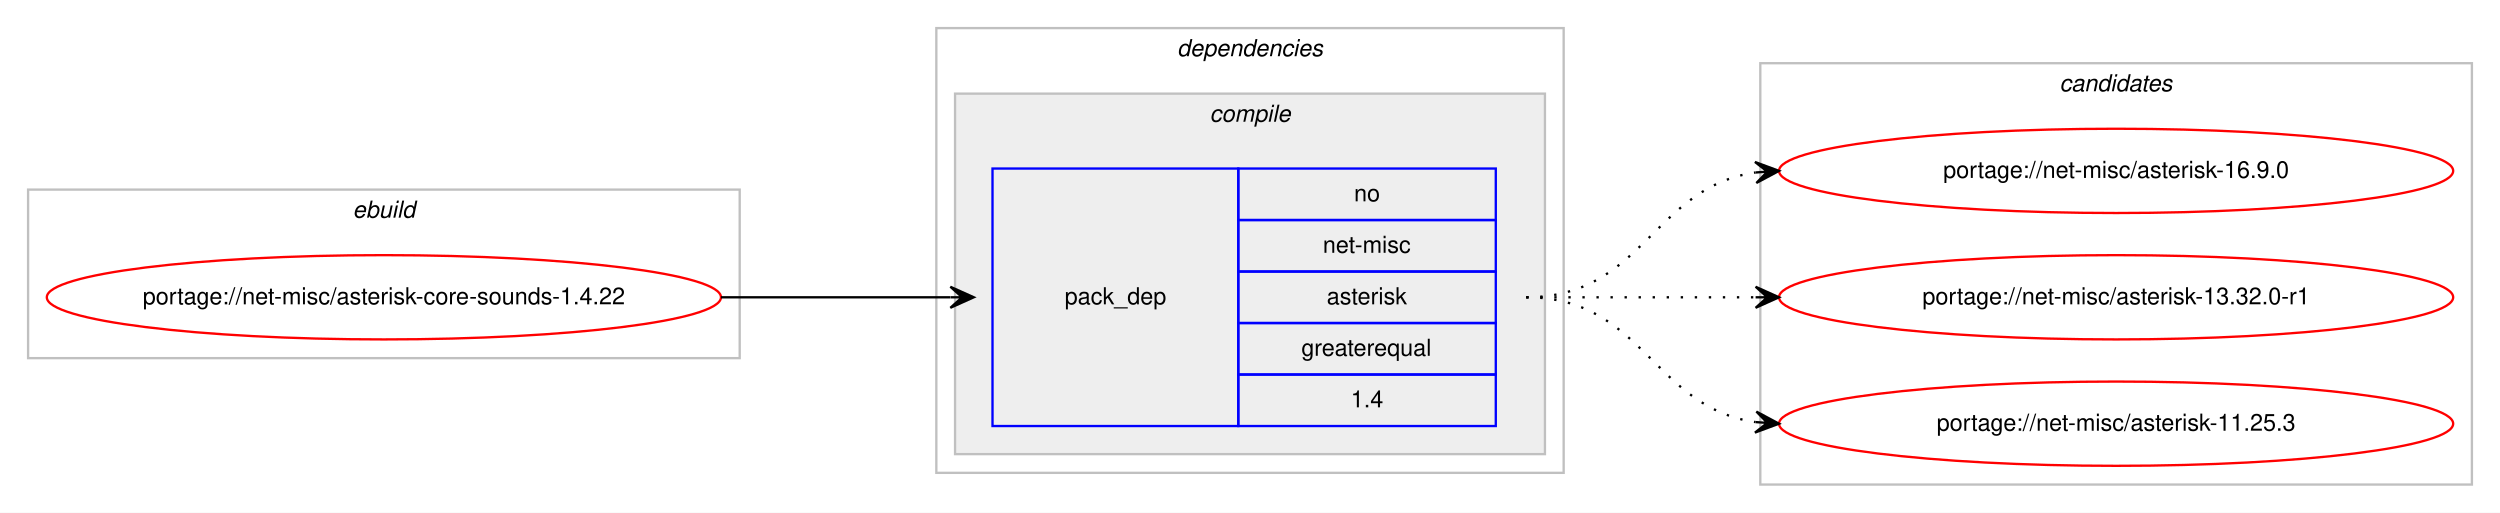
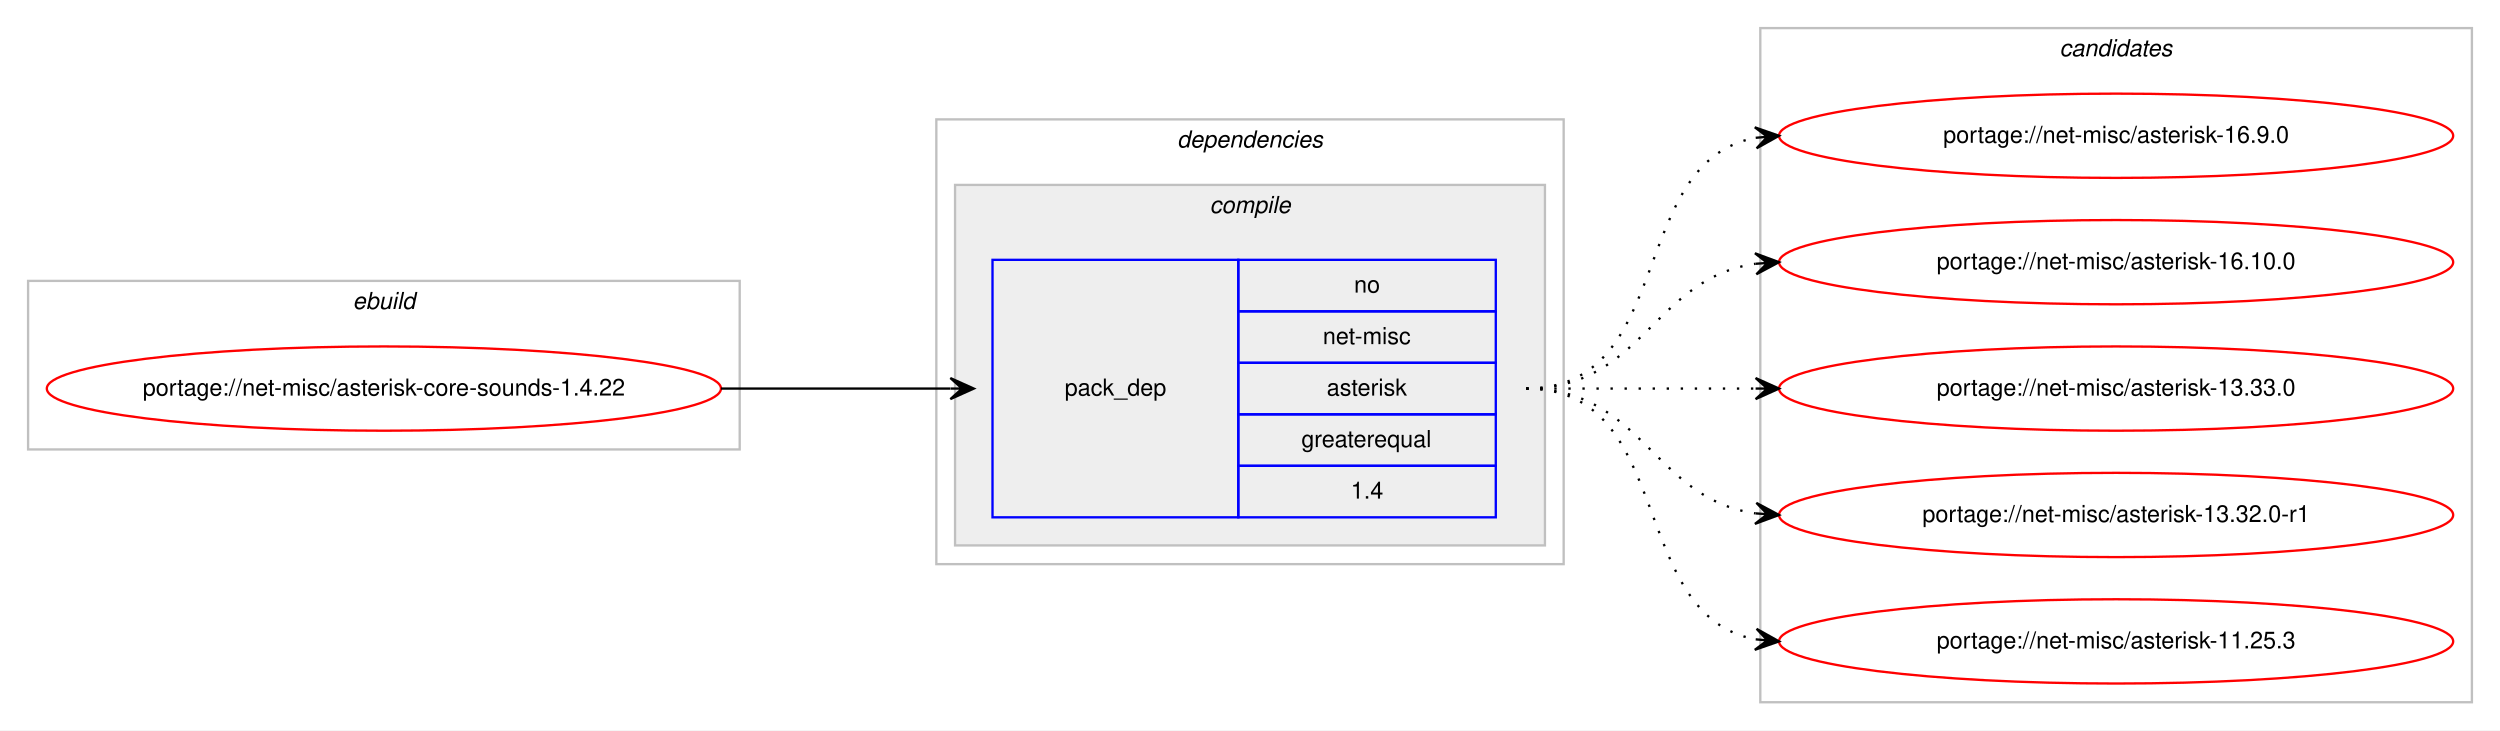
- <svg xmlns="http://www.w3.org/2000/svg" xmlns:xlink="http://www.w3.org/1999/xlink" width="1068pt" height="219pt" viewBox="0.00 0.00 1068.00 219.00">
-   <g id="graph0" class="graph" transform="scale(1 1) rotate(0) translate(4 215)">
-     <polygon fill="#ffffff" stroke="transparent" points="-4,4 -4,-215 1064,-215 1064,4 -4,4" />
+ <svg xmlns="http://www.w3.org/2000/svg" xmlns:xlink="http://www.w3.org/1999/xlink" width="1068pt" height="312pt" viewBox="0.00 0.00 1068.00 312.00">
+   <g id="graph0" class="graph" transform="scale(1 1) rotate(0) translate(4 308)">
+     <polygon fill="#ffffff" stroke="transparent" points="-4,4 -4,-308 1064,-308 1064,4 -4,4" />
    <g id="clust1" class="cluster">
-       <polygon fill="none" stroke="#c0c0c0" points="8,-62 8,-134 312,-134 312,-62 8,-62" />
-       <text text-anchor="start" x="146.663" y="-122" font-family="Helvetica,sans-Serif" font-style="italic" font-size="10.00" fill="#000000">ebuild</text>
+       <polygon fill="none" stroke="#c0c0c0" points="8,-116 8,-188 312,-188 312,-116 8,-116" />
+       <text text-anchor="start" x="146.663" y="-176" font-family="Helvetica,sans-Serif" font-style="italic" font-size="10.00" fill="#000000">ebuild</text>
    </g>
    <g id="clust2" class="cluster">
-       <polygon fill="none" stroke="#c0c0c0" points="396,-13 396,-203 664,-203 664,-13 396,-13" />
-       <text text-anchor="start" x="498.875" y="-191" font-family="Helvetica,sans-Serif" font-style="italic" font-size="10.00" fill="#000000">dependencies</text>
+       <polygon fill="none" stroke="#c0c0c0" points="396,-67 396,-257 664,-257 664,-67 396,-67" />
+       <text text-anchor="start" x="498.875" y="-245" font-family="Helvetica,sans-Serif" font-style="italic" font-size="10.00" fill="#000000">dependencies</text>
    </g>
    <g id="clust3" class="cluster">
-       <polygon fill="#eeeeee" stroke="#c0c0c0" points="404,-21 404,-175 656,-175 656,-21 404,-21" />
-       <text text-anchor="start" x="512.778" y="-163" font-family="Helvetica,sans-Serif" font-style="italic" font-size="10.00" fill="#000000">compile</text>
+       <polygon fill="#eeeeee" stroke="#c0c0c0" points="404,-75 404,-229 656,-229 656,-75 404,-75" />
+       <text text-anchor="start" x="512.778" y="-217" font-family="Helvetica,sans-Serif" font-style="italic" font-size="10.00" fill="#000000">compile</text>
    </g>
    <g id="clust7" class="cluster">
-       <polygon fill="none" stroke="#c0c0c0" points="748,-8 748,-188 1052,-188 1052,-8 748,-8" />
-       <text text-anchor="start" x="875.824" y="-176" font-family="Helvetica,sans-Serif" font-style="italic" font-size="10.00" fill="#000000">candidates</text>
+       <polygon fill="none" stroke="#c0c0c0" points="748,-8 748,-296 1052,-296 1052,-8 748,-8" />
+       <text text-anchor="start" x="875.824" y="-284" font-family="Helvetica,sans-Serif" font-style="italic" font-size="10.00" fill="#000000">candidates</text>
    </g>
    <g id="node1" class="node">
      <g id="a_node1">
        <a xlink:href="../net-misc/asterisk-core-sounds-1.4.22.svg" xlink:title="portage://net-misc/asterisk-core-sounds-1.4.22">
-           <ellipse fill="none" stroke="#ff0000" cx="160" cy="-88" rx="144" ry="18" />
-           <text text-anchor="middle" x="160" y="-85" font-family="Helvetica,sans-Serif" font-size="10.00" fill="#000000">portage://net-misc/asterisk-core-sounds-1.4.22</text>
+           <ellipse fill="none" stroke="#ff0000" cx="160" cy="-142" rx="144" ry="18" />
+           <text text-anchor="middle" x="160" y="-139" font-family="Helvetica,sans-Serif" font-size="10.00" fill="#000000">portage://net-misc/asterisk-core-sounds-1.4.22</text>
        </a>
      </g>
    </g>
    <g id="node2" class="node">
-       <polygon fill="none" stroke="#0000ff" points="420,-33 420,-143 525,-143 525,-33 420,-33" />
-       <text text-anchor="start" x="450.823" y="-85" font-family="Helvetica,sans-Serif" font-size="10.00" fill="#000000">pack_dep</text>
-       <polygon fill="none" stroke="#0000ff" points="525,-121 525,-143 635,-143 635,-121 525,-121" />
-       <text text-anchor="start" x="574.441" y="-129" font-family="Helvetica,sans-Serif" font-size="10.00" fill="#000000">no</text>
-       <polygon fill="none" stroke="#0000ff" points="525,-99 525,-121 635,-121 635,-99 525,-99" />
-       <text text-anchor="start" x="561.113" y="-107" font-family="Helvetica,sans-Serif" font-size="10.00" fill="#000000">net-misc</text>
-       <polygon fill="none" stroke="#0000ff" points="525,-77 525,-99 635,-99 635,-77 525,-77" />
-       <text text-anchor="start" x="562.778" y="-85" font-family="Helvetica,sans-Serif" font-size="10.00" fill="#000000">asterisk</text>
-       <polygon fill="none" stroke="#0000ff" points="525,-55 525,-77 635,-77 635,-55 525,-55" />
-       <text text-anchor="start" x="551.936" y="-63" font-family="Helvetica,sans-Serif" font-size="10.00" fill="#000000">greaterequal</text>
-       <polygon fill="none" stroke="#0000ff" points="525,-33 525,-55 635,-55 635,-33 525,-33" />
-       <text text-anchor="start" x="573.052" y="-41" font-family="Helvetica,sans-Serif" font-size="10.00" fill="#000000">1.4</text>
+       <polygon fill="none" stroke="#0000ff" points="420,-87 420,-197 525,-197 525,-87 420,-87" />
+       <text text-anchor="start" x="450.823" y="-139" font-family="Helvetica,sans-Serif" font-size="10.00" fill="#000000">pack_dep</text>
+       <polygon fill="none" stroke="#0000ff" points="525,-175 525,-197 635,-197 635,-175 525,-175" />
+       <text text-anchor="start" x="574.441" y="-183" font-family="Helvetica,sans-Serif" font-size="10.00" fill="#000000">no</text>
+       <polygon fill="none" stroke="#0000ff" points="525,-153 525,-175 635,-175 635,-153 525,-153" />
+       <text text-anchor="start" x="561.113" y="-161" font-family="Helvetica,sans-Serif" font-size="10.00" fill="#000000">net-misc</text>
+       <polygon fill="none" stroke="#0000ff" points="525,-131 525,-153 635,-153 635,-131 525,-131" />
+       <text text-anchor="start" x="562.778" y="-139" font-family="Helvetica,sans-Serif" font-size="10.00" fill="#000000">asterisk</text>
+       <polygon fill="none" stroke="#0000ff" points="525,-109 525,-131 635,-131 635,-109 525,-109" />
+       <text text-anchor="start" x="551.936" y="-117" font-family="Helvetica,sans-Serif" font-size="10.00" fill="#000000">greaterequal</text>
+       <polygon fill="none" stroke="#0000ff" points="525,-87 525,-109 635,-109 635,-87 525,-87" />
+       <text text-anchor="start" x="573.052" y="-95" font-family="Helvetica,sans-Serif" font-size="10.00" fill="#000000">1.4</text>
    </g>
    <g id="edge1" class="edge">
-       <path fill="none" stroke="#000000" d="M304,-88C348.438,-88 362.02,-88 401.878,-88" />
-       <polygon fill="#000000" stroke="#000000" points="412,-88 402,-92.5 407,-88 402,-88 402,-88 402,-88 407,-88 402,-83.5 412,-88 412,-88" />
+       <path fill="none" stroke="#000000" d="M304,-142C348.438,-142 362.02,-142 401.878,-142" />
+       <polygon fill="#000000" stroke="#000000" points="412,-142 402,-146.5 407,-142 402,-142 402,-142 402,-142 407,-142 402,-137.5 412,-142 412,-142" />
    </g>
    <g id="node3" class="node">
      <g id="a_node3">
        <a xlink:href="../net-misc/asterisk-16.9.0.svg" xlink:title="portage://net-misc/asterisk-16.9.0">
-           <ellipse fill="none" stroke="#ff0000" cx="900" cy="-142" rx="144" ry="18" />
-           <text text-anchor="middle" x="900" y="-139" font-family="Helvetica,sans-Serif" font-size="10.00" fill="#000000">portage://net-misc/asterisk-16.9.0</text>
+           <ellipse fill="none" stroke="#ff0000" cx="900" cy="-250" rx="144" ry="18" />
+           <text text-anchor="middle" x="900" y="-247" font-family="Helvetica,sans-Serif" font-size="10.00" fill="#000000">portage://net-misc/asterisk-16.9.0</text>
        </a>
      </g>
    </g>
    <g id="edge2" class="edge">
-       <path fill="none" stroke="#000000" stroke-dasharray="1,5" d="M648,-88C698.102,-88 702.012,-135.066 745.979,-141.317" />
-       <polygon fill="#000000" stroke="#000000" points="756,-142 745.717,-145.81 751.012,-141.66 746.023,-141.32 746.023,-141.32 746.023,-141.32 751.012,-141.66 746.329,-136.831 756,-142 756,-142" />
+       <path fill="none" stroke="#000000" stroke-dasharray="1,5" d="M648,-142C712.303,-142 690.78,-238.91 746.031,-249.131" />
+       <polygon fill="#000000" stroke="#000000" points="756,-250 745.647,-253.614 751.019,-249.566 746.038,-249.131 746.038,-249.131 746.038,-249.131 751.019,-249.566 746.429,-244.648 756,-250 756,-250" />
    </g>
    <g id="node4" class="node">
      <g id="a_node4">
+         <a xlink:href="../net-misc/asterisk-16.10.0.svg" xlink:title="portage://net-misc/asterisk-16.10.0">
+           <ellipse fill="none" stroke="#ff0000" cx="900" cy="-196" rx="144" ry="18" />
+           <text text-anchor="middle" x="900" y="-193" font-family="Helvetica,sans-Serif" font-size="10.00" fill="#000000">portage://net-misc/asterisk-16.10.0</text>
+         </a>
+       </g>
+     </g>
+     <g id="edge3" class="edge">
+       <path fill="none" stroke="#000000" stroke-dasharray="1,5" d="M648,-142C698.102,-142 702.012,-189.066 745.979,-195.317" />
+       <polygon fill="#000000" stroke="#000000" points="756,-196 745.717,-199.81 751.012,-195.66 746.023,-195.32 746.023,-195.32 746.023,-195.32 751.012,-195.66 746.329,-190.831 756,-196 756,-196" />
+     </g>
+     <g id="node5" class="node">
+       <g id="a_node5">
+         <a xlink:href="../net-misc/asterisk-13.33.0.svg" xlink:title="portage://net-misc/asterisk-13.33.0">
+           <ellipse fill="none" stroke="#ff0000" cx="900" cy="-142" rx="144" ry="18" />
+           <text text-anchor="middle" x="900" y="-139" font-family="Helvetica,sans-Serif" font-size="10.00" fill="#000000">portage://net-misc/asterisk-13.33.0</text>
+         </a>
+       </g>
+     </g>
+     <g id="edge4" class="edge">
+       <path fill="none" stroke="#000000" stroke-dasharray="1,5" d="M648,-142C692.438,-142 706.02,-142 745.878,-142" />
+       <polygon fill="#000000" stroke="#000000" points="756,-142 746,-146.5 751,-142 746,-142 746,-142 746,-142 751,-142 746,-137.5 756,-142 756,-142" />
+     </g>
+     <g id="node6" class="node">
+       <g id="a_node6">
        <a xlink:href="../net-misc/asterisk-13.32.0-r1.svg" xlink:title="portage://net-misc/asterisk-13.32.0-r1">
          <ellipse fill="none" stroke="#ff0000" cx="900" cy="-88" rx="144" ry="18" />
          <text text-anchor="middle" x="900" y="-85" font-family="Helvetica,sans-Serif" font-size="10.00" fill="#000000">portage://net-misc/asterisk-13.32.0-r1</text>
        </a>
      </g>
    </g>
-     <g id="edge3" class="edge">
-       <path fill="none" stroke="#000000" stroke-dasharray="1,5" d="M648,-88C692.438,-88 706.02,-88 745.878,-88" />
-       <polygon fill="#000000" stroke="#000000" points="756,-88 746,-92.5 751,-88 746,-88 746,-88 746,-88 751,-88 746,-83.5 756,-88 756,-88" />
+     <g id="edge5" class="edge">
+       <path fill="none" stroke="#000000" stroke-dasharray="1,5" d="M648,-142C698.102,-142 702.012,-94.934 745.979,-88.683" />
+       <polygon fill="#000000" stroke="#000000" points="756,-88 746.329,-93.169 751.012,-88.34 746.023,-88.68 746.023,-88.68 746.023,-88.68 751.012,-88.34 745.717,-84.19 756,-88 756,-88" />
    </g>
-     <g id="node5" class="node">
-       <g id="a_node5">
+     <g id="node7" class="node">
+       <g id="a_node7">
        <a xlink:href="../net-misc/asterisk-11.25.3.svg" xlink:title="portage://net-misc/asterisk-11.25.3">
          <ellipse fill="none" stroke="#ff0000" cx="900" cy="-34" rx="144" ry="18" />
          <text text-anchor="middle" x="900" y="-31" font-family="Helvetica,sans-Serif" font-size="10.00" fill="#000000">portage://net-misc/asterisk-11.25.3</text>
        </a>
      </g>
    </g>
-     <g id="edge4" class="edge">
-       <path fill="none" stroke="#000000" stroke-dasharray="1,5" d="M648,-88C698.102,-88 702.012,-40.934 745.979,-34.683" />
-       <polygon fill="#000000" stroke="#000000" points="756,-34 746.329,-39.169 751.012,-34.34 746.023,-34.68 746.023,-34.68 746.023,-34.68 751.012,-34.34 745.717,-30.19 756,-34 756,-34" />
+     <g id="edge6" class="edge">
+       <path fill="none" stroke="#000000" stroke-dasharray="1,5" d="M648,-142C712.303,-142 690.78,-45.09 746.031,-34.869" />
+       <polygon fill="#000000" stroke="#000000" points="756,-34 746.429,-39.352 751.019,-34.434 746.038,-34.869 746.038,-34.869 746.038,-34.869 751.019,-34.434 745.647,-30.386 756,-34 756,-34" />
    </g>
  </g>
</svg>
